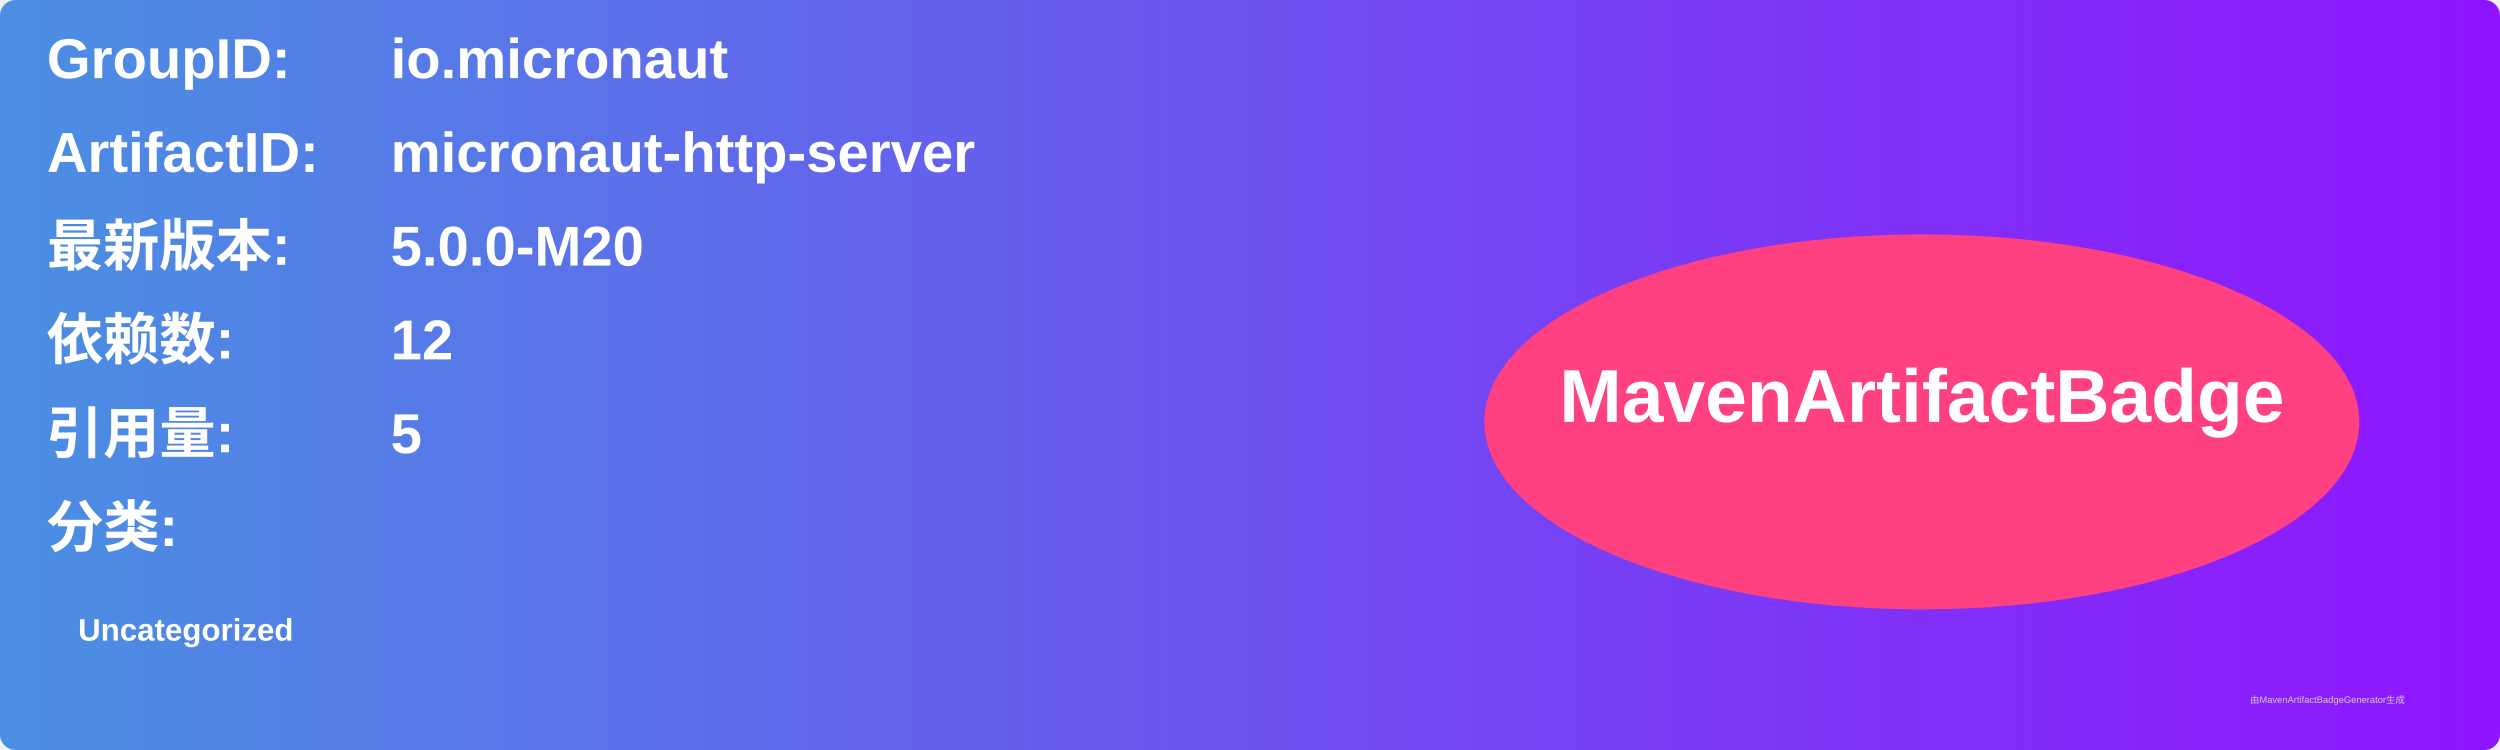
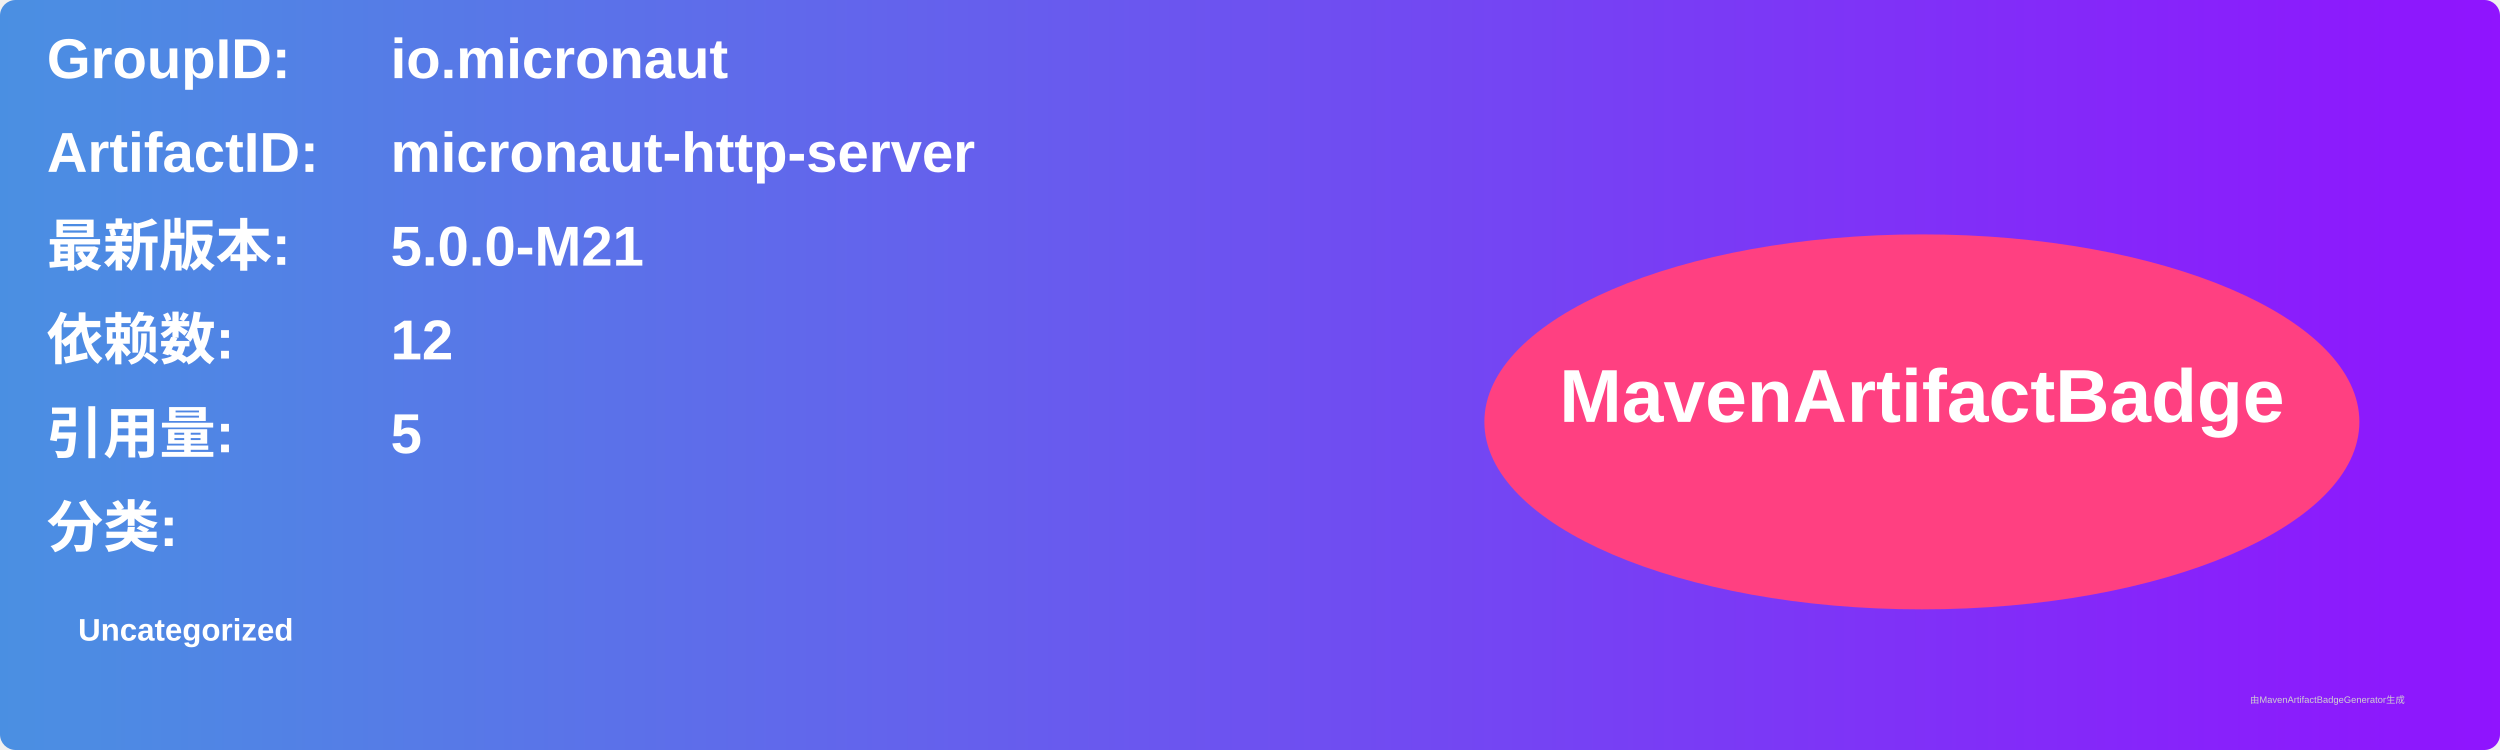
<svg xmlns="http://www.w3.org/2000/svg" width="800" height="240" viewBox="0 0 800 240">
  <linearGradient id="grad" x1="0%" y1="0%" x2="100%" y2="0%">
    <stop offset="0%" stop-color="#4a90e2" />
    <stop offset="100%" stop-color="#9013fe" />
  </linearGradient>
  <rect width="100%" height="100%" rx="5" ry="5" fill="url(#grad)" />
  <g transform="translate(15, 15)">
    <text x="0" y="10" font-family="Arial" font-size="18" fill="white" font-weight="bold" width="260">GroupID:</text>
    <text x="110" y="10" font-family="Arial" font-size="18" fill="white" font-weight="bold" width="460">io.micronaut</text>
    <text x="0" y="40" font-family="Arial" font-size="18" fill="white" font-weight="bold" width="260">ArtifactID:</text>
    <text x="110" y="40" font-family="Arial" font-size="18" fill="white" font-weight="bold" width="460">micronaut-http-server</text>
    <text x="0" y="70" font-family="Arial" font-size="18" fill="white" font-weight="bold">最新版本:</text>
    <text x="110" y="70" font-family="Arial" font-size="18" fill="white" font-weight="bold">
-       <tspan font-weight="bold">5.0.0-M20</tspan>
+       <tspan font-weight="bold">5.0.0-M21</tspan>
    </text>
    <text x="0" y="100" font-family="Arial" font-size="18" fill="white" font-weight="bold">依赖数: </text>
    <text x="110" y="100" font-family="Arial" font-size="18" fill="white">
      <tspan font-weight="bold">12</tspan>
    </text>
    <text x="0" y="130" font-family="Arial" font-size="18" fill="white" font-weight="bold">引用量: </text>
    <text x="110" y="130" font-family="Arial" font-size="18" fill="white">
      <tspan font-weight="bold">5</tspan>
    </text>
    <text x="0" y="160" font-family="Arial" font-size="18" fill="white" font-weight="bold">分类:</text>
    <text x="10" y="190" font-family="Arial" font-size="10" fill="white">
      <tspan font-weight="bold">Uncategorized</tspan>
    </text>
    <ellipse cx="600" cy="120" rx="140" ry="60" fill="#ff4081" />
    <text x="600" y="120" text-anchor="middle" font-family="Arial" font-size="24" fill="white" font-weight="bold">MavenArtifactBadge</text>
  </g>
  <text x="720" y="225" font-family="Arial" font-size="3" fill="#d0d0d0">由MavenArtifactBadgeGenerator生成</text>
</svg>
